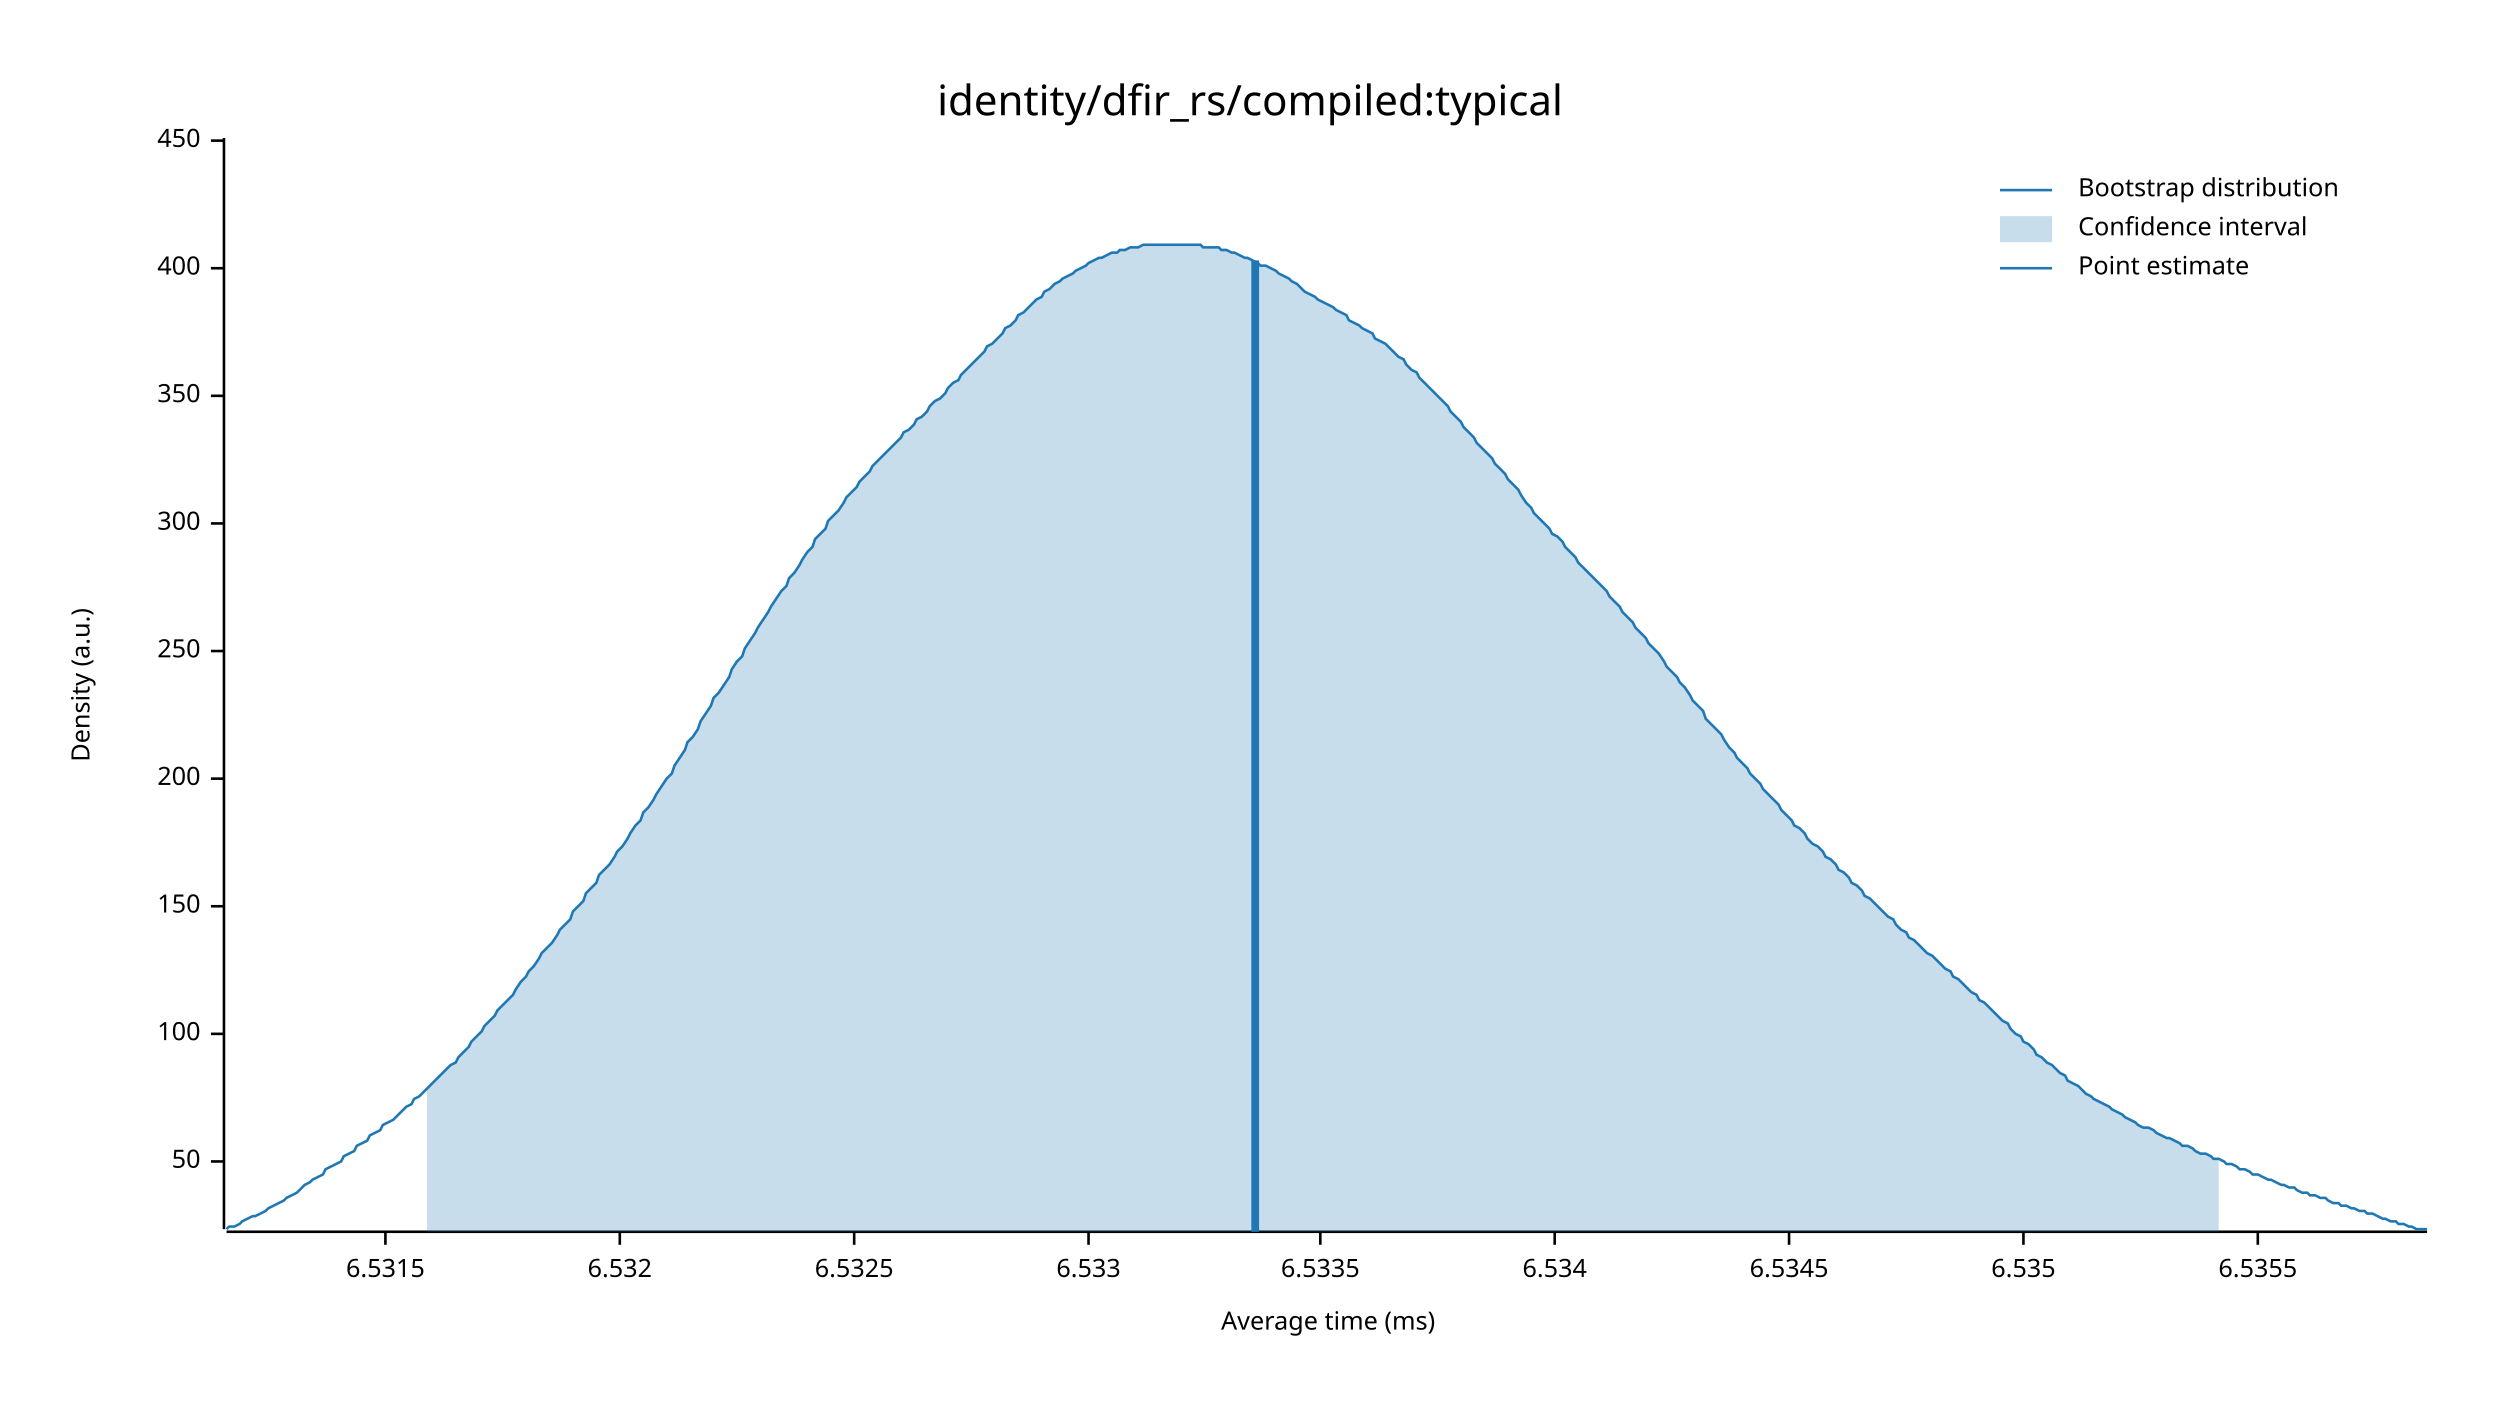
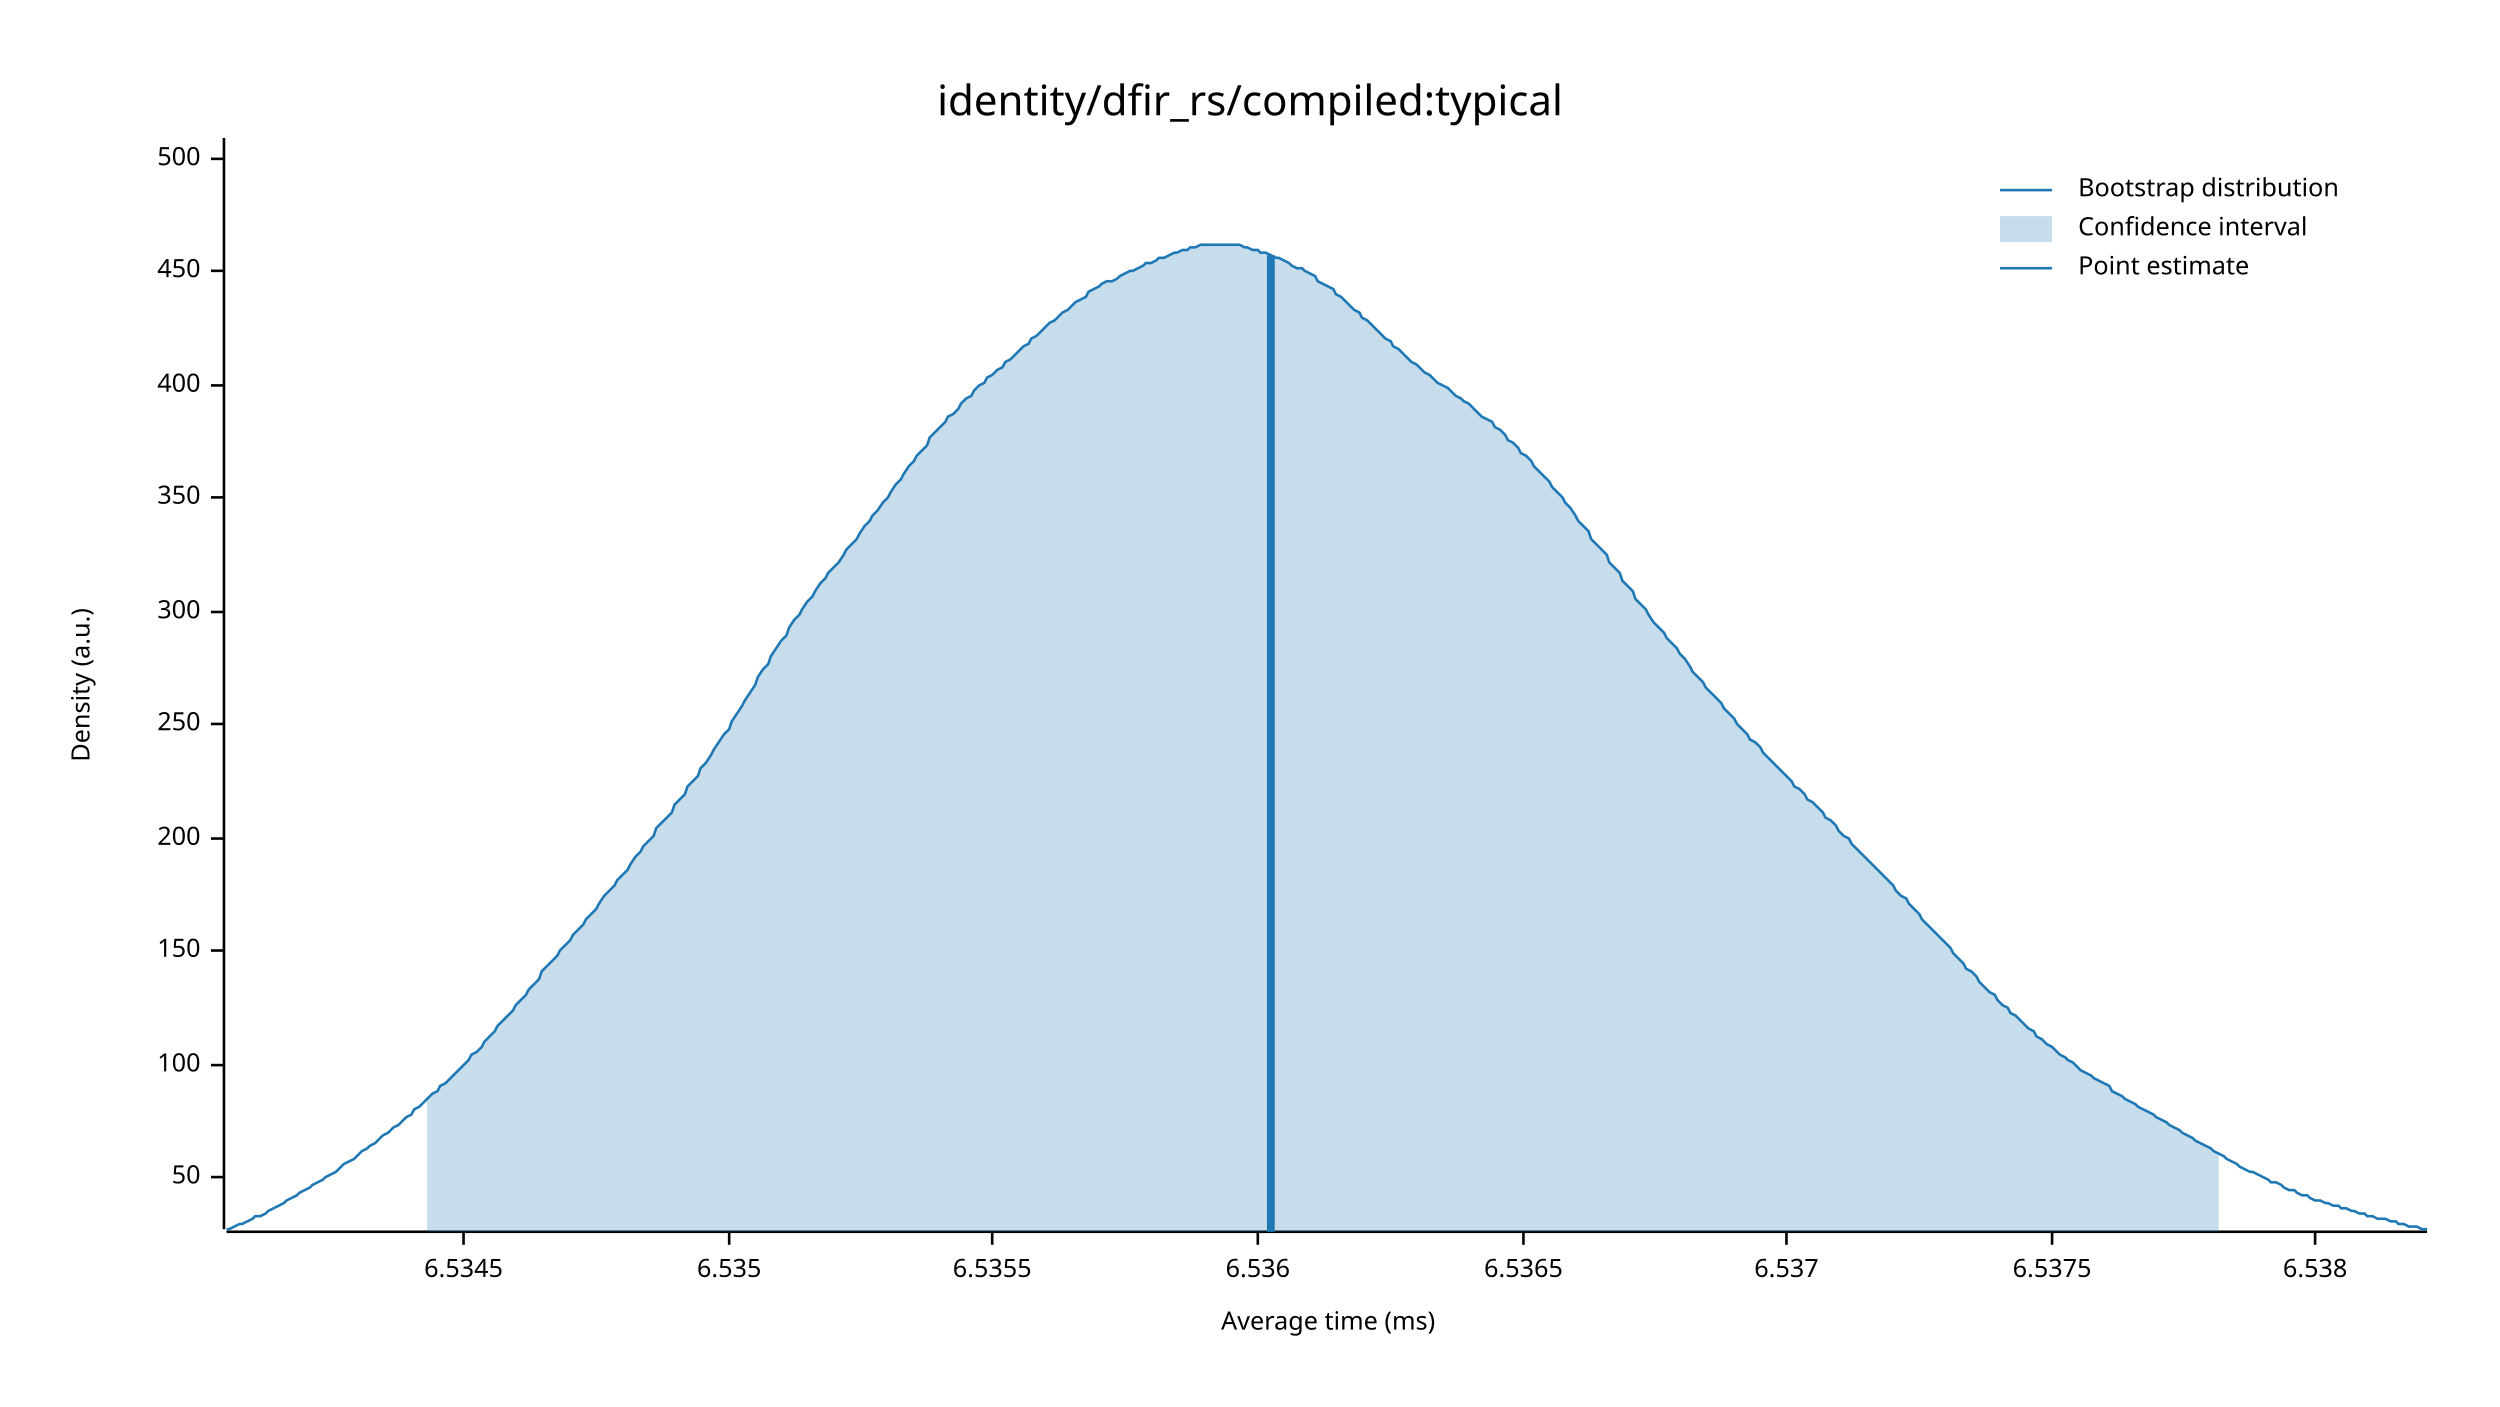
<svg xmlns="http://www.w3.org/2000/svg" width="960" height="540" viewBox="0 0 960 540">
  <text x="480" y="32" dy="0.76em" text-anchor="middle" font-family="sans-serif" font-size="16.129" opacity="1" fill="#000000">
identity/dfir_rs/compiled:typical
</text>
  <text x="27" y="263" dy="0.76em" text-anchor="middle" font-family="sans-serif" font-size="9.677" opacity="1" fill="#000000" transform="rotate(270, 27, 263)">
Density (a.u.)
</text>
  <text x="510" y="513" dy="-0.5ex" text-anchor="middle" font-family="sans-serif" font-size="9.677" opacity="1" fill="#000000">
Average time (ms)
</text>
  <polyline fill="none" opacity="1" stroke="#000000" stroke-width="1" points="86,53 86,472 " />
-   <text x="77" y="446" dy="0.5ex" text-anchor="end" font-family="sans-serif" font-size="9.677" opacity="1" fill="#000000">
+   <text x="77" y="452" dy="0.5ex" text-anchor="end" font-family="sans-serif" font-size="9.677" opacity="1" fill="#000000">
50
</text>
-   <polyline fill="none" opacity="1" stroke="#000000" stroke-width="1" points="81,446 86,446 " />
-   <text x="77" y="397" dy="0.5ex" text-anchor="end" font-family="sans-serif" font-size="9.677" opacity="1" fill="#000000">
+   <polyline fill="none" opacity="1" stroke="#000000" stroke-width="1" points="81,452 86,452 " />
+   <text x="77" y="409" dy="0.5ex" text-anchor="end" font-family="sans-serif" font-size="9.677" opacity="1" fill="#000000">
100
</text>
-   <polyline fill="none" opacity="1" stroke="#000000" stroke-width="1" points="81,397 86,397 " />
-   <text x="77" y="348" dy="0.5ex" text-anchor="end" font-family="sans-serif" font-size="9.677" opacity="1" fill="#000000">
+   <polyline fill="none" opacity="1" stroke="#000000" stroke-width="1" points="81,409 86,409 " />
+   <text x="77" y="365" dy="0.5ex" text-anchor="end" font-family="sans-serif" font-size="9.677" opacity="1" fill="#000000">
150
</text>
-   <polyline fill="none" opacity="1" stroke="#000000" stroke-width="1" points="81,348 86,348 " />
-   <text x="77" y="299" dy="0.5ex" text-anchor="end" font-family="sans-serif" font-size="9.677" opacity="1" fill="#000000">
+   <polyline fill="none" opacity="1" stroke="#000000" stroke-width="1" points="81,365 86,365 " />
+   <text x="77" y="322" dy="0.5ex" text-anchor="end" font-family="sans-serif" font-size="9.677" opacity="1" fill="#000000">
200
</text>
-   <polyline fill="none" opacity="1" stroke="#000000" stroke-width="1" points="81,299 86,299 " />
-   <text x="77" y="250" dy="0.5ex" text-anchor="end" font-family="sans-serif" font-size="9.677" opacity="1" fill="#000000">
+   <polyline fill="none" opacity="1" stroke="#000000" stroke-width="1" points="81,322 86,322 " />
+   <text x="77" y="278" dy="0.5ex" text-anchor="end" font-family="sans-serif" font-size="9.677" opacity="1" fill="#000000">
250
</text>
-   <polyline fill="none" opacity="1" stroke="#000000" stroke-width="1" points="81,250 86,250 " />
-   <text x="77" y="201" dy="0.5ex" text-anchor="end" font-family="sans-serif" font-size="9.677" opacity="1" fill="#000000">
+   <polyline fill="none" opacity="1" stroke="#000000" stroke-width="1" points="81,278 86,278 " />
+   <text x="77" y="235" dy="0.5ex" text-anchor="end" font-family="sans-serif" font-size="9.677" opacity="1" fill="#000000">
300
</text>
-   <polyline fill="none" opacity="1" stroke="#000000" stroke-width="1" points="81,201 86,201 " />
-   <text x="77" y="152" dy="0.5ex" text-anchor="end" font-family="sans-serif" font-size="9.677" opacity="1" fill="#000000">
+   <polyline fill="none" opacity="1" stroke="#000000" stroke-width="1" points="81,235 86,235 " />
+   <text x="77" y="191" dy="0.5ex" text-anchor="end" font-family="sans-serif" font-size="9.677" opacity="1" fill="#000000">
350
</text>
-   <polyline fill="none" opacity="1" stroke="#000000" stroke-width="1" points="81,152 86,152 " />
-   <text x="77" y="103" dy="0.5ex" text-anchor="end" font-family="sans-serif" font-size="9.677" opacity="1" fill="#000000">
+   <polyline fill="none" opacity="1" stroke="#000000" stroke-width="1" points="81,191 86,191 " />
+   <text x="77" y="148" dy="0.5ex" text-anchor="end" font-family="sans-serif" font-size="9.677" opacity="1" fill="#000000">
400
</text>
-   <polyline fill="none" opacity="1" stroke="#000000" stroke-width="1" points="81,103 86,103 " />
-   <text x="77" y="54" dy="0.5ex" text-anchor="end" font-family="sans-serif" font-size="9.677" opacity="1" fill="#000000">
+   <polyline fill="none" opacity="1" stroke="#000000" stroke-width="1" points="81,148 86,148 " />
+   <text x="77" y="104" dy="0.5ex" text-anchor="end" font-family="sans-serif" font-size="9.677" opacity="1" fill="#000000">
450
</text>
-   <polyline fill="none" opacity="1" stroke="#000000" stroke-width="1" points="81,54 86,54 " />
+   <polyline fill="none" opacity="1" stroke="#000000" stroke-width="1" points="81,104 86,104 " />
+   <text x="77" y="61" dy="0.5ex" text-anchor="end" font-family="sans-serif" font-size="9.677" opacity="1" fill="#000000">
+ 500
+ </text>
+   <polyline fill="none" opacity="1" stroke="#000000" stroke-width="1" points="81,61 86,61 " />
  <polyline fill="none" opacity="1" stroke="#000000" stroke-width="1" points="87,473 932,473 " />
-   <text x="148" y="483" dy="0.76em" text-anchor="middle" font-family="sans-serif" font-size="9.677" opacity="1" fill="#000000">
- 6.5315
- </text>
-   <polyline fill="none" opacity="1" stroke="#000000" stroke-width="1" points="148,473 148,478 " />
-   <text x="238" y="483" dy="0.76em" text-anchor="middle" font-family="sans-serif" font-size="9.677" opacity="1" fill="#000000">
- 6.532
- </text>
-   <polyline fill="none" opacity="1" stroke="#000000" stroke-width="1" points="238,473 238,478 " />
-   <text x="328" y="483" dy="0.76em" text-anchor="middle" font-family="sans-serif" font-size="9.677" opacity="1" fill="#000000">
- 6.5325
- </text>
-   <polyline fill="none" opacity="1" stroke="#000000" stroke-width="1" points="328,473 328,478 " />
-   <text x="418" y="483" dy="0.76em" text-anchor="middle" font-family="sans-serif" font-size="9.677" opacity="1" fill="#000000">
- 6.533
- </text>
-   <polyline fill="none" opacity="1" stroke="#000000" stroke-width="1" points="418,473 418,478 " />
-   <text x="507" y="483" dy="0.76em" text-anchor="middle" font-family="sans-serif" font-size="9.677" opacity="1" fill="#000000">
- 6.5335
- </text>
-   <polyline fill="none" opacity="1" stroke="#000000" stroke-width="1" points="507,473 507,478 " />
-   <text x="597" y="483" dy="0.76em" text-anchor="middle" font-family="sans-serif" font-size="9.677" opacity="1" fill="#000000">
- 6.534
- </text>
-   <polyline fill="none" opacity="1" stroke="#000000" stroke-width="1" points="597,473 597,478 " />
-   <text x="687" y="483" dy="0.76em" text-anchor="middle" font-family="sans-serif" font-size="9.677" opacity="1" fill="#000000">
+   <text x="178" y="483" dy="0.76em" text-anchor="middle" font-family="sans-serif" font-size="9.677" opacity="1" fill="#000000">
6.5345
</text>
-   <polyline fill="none" opacity="1" stroke="#000000" stroke-width="1" points="687,473 687,478 " />
-   <text x="777" y="483" dy="0.76em" text-anchor="middle" font-family="sans-serif" font-size="9.677" opacity="1" fill="#000000">
+   <polyline fill="none" opacity="1" stroke="#000000" stroke-width="1" points="178,473 178,478 " />
+   <text x="280" y="483" dy="0.76em" text-anchor="middle" font-family="sans-serif" font-size="9.677" opacity="1" fill="#000000">
6.535
</text>
-   <polyline fill="none" opacity="1" stroke="#000000" stroke-width="1" points="777,473 777,478 " />
-   <text x="867" y="483" dy="0.76em" text-anchor="middle" font-family="sans-serif" font-size="9.677" opacity="1" fill="#000000">
+   <polyline fill="none" opacity="1" stroke="#000000" stroke-width="1" points="280,473 280,478 " />
+   <text x="381" y="483" dy="0.76em" text-anchor="middle" font-family="sans-serif" font-size="9.677" opacity="1" fill="#000000">
6.5355
</text>
-   <polyline fill="none" opacity="1" stroke="#000000" stroke-width="1" points="867,473 867,478 " />
-   <polyline fill="none" opacity="1" stroke="#1F78B4" stroke-width="1" points="87,472 88,471 90,471 92,470 93,469 95,468 97,467 98,467 100,466 102,465 103,464 105,463 107,462 109,461 110,460 112,459 114,458 115,457 117,455 119,454 120,453 122,452 124,451 125,449 127,448 129,447 131,446 132,444 134,443 136,442 137,440 139,439 141,438 142,436 144,435 146,434 147,432 149,431 151,430 153,428 154,427 156,425 158,424 159,422 161,421 163,419 164,418 166,416 168,414 169,413 171,411 173,409 175,408 176,406 178,404 180,402 181,400 183,398 185,396 186,394 188,392 190,390 191,388 193,386 195,384 197,382 198,380 200,377 202,375 203,373 205,371 207,368 208,366 210,364 212,362 214,359 215,357 217,355 219,353 220,350 222,348 224,346 225,343 227,341 229,339 230,336 232,334 234,332 236,329 237,327 239,325 241,322 242,320 244,317 246,315 247,312 249,310 251,307 252,305 254,302 256,299 258,297 259,294 261,291 263,288 264,285 266,283 268,280 269,277 271,274 273,271 274,268 276,266 278,263 280,260 281,257 283,254 285,252 286,249 288,246 290,243 291,241 293,238 295,235 296,233 298,230 300,227 302,225 303,222 305,220 307,217 308,215 310,212 312,210 313,207 315,205 317,203 318,200 320,198 322,196 324,193 325,191 327,189 329,187 330,185 332,183 334,181 335,179 337,177 339,175 341,173 342,172 344,170 346,168 347,166 349,165 351,163 352,161 354,160 356,158 357,156 359,154 361,153 363,151 364,149 366,147 368,146 369,144 371,142 373,140 374,139 376,137 378,135 379,133 381,132 383,130 385,128 386,126 388,125 390,123 391,121 393,120 395,118 396,117 398,115 400,114 401,112 403,111 405,109 407,108 408,107 410,106 412,105 413,104 415,103 417,102 418,101 420,100 422,99 423,99 425,98 427,97 429,97 430,96 432,96 434,95 435,95 437,95 439,94 440,94 442,94 444,94 445,94 447,94 449,94 451,94 452,94 454,94 456,94 457,94 459,94 461,94 462,95 464,95 466,95 468,95 469,96 471,96 473,97 474,97 476,98 478,99 479,99 481,100 483,101 484,102 486,102 488,103 490,104 491,105 493,106 495,107 496,108 498,109 500,111 501,112 503,113 505,114 506,115 508,116 510,117 512,118 513,119 515,120 517,121 518,123 520,124 522,125 523,126 525,127 527,128 528,130 530,131 532,132 534,134 535,135 537,137 539,138 540,140 542,142 544,143 545,145 547,147 549,149 550,150 552,152 554,154 556,156 557,158 559,160 561,162 562,164 564,166 566,168 567,170 569,172 571,174 573,176 574,178 576,180 578,182 579,184 581,186 583,188 584,190 586,193 588,195 589,197 591,199 593,201 595,203 596,205 598,206 600,208 601,210 603,212 605,214 606,216 608,218 610,220 611,221 613,223 615,225 617,227 618,229 620,231 622,233 623,235 625,237 627,239 628,241 630,243 632,245 633,247 635,249 637,251 639,254 640,256 642,258 644,260 645,262 647,264 649,267 650,269 652,271 654,273 655,276 657,278 659,280 661,282 662,284 664,287 666,289 667,291 669,293 671,295 672,297 674,299 676,301 677,303 679,305 681,307 683,309 684,311 686,313 688,315 689,317 691,318 693,320 694,322 696,324 698,325 700,327 701,329 703,330 705,332 706,334 708,335 710,337 711,339 713,340 715,342 716,344 718,345 720,347 722,349 723,350 725,352 727,353 728,355 730,357 732,358 733,360 735,361 737,363 738,364 740,366 742,367 744,369 745,370 747,372 749,373 750,375 752,376 754,378 755,379 757,381 759,382 760,384 762,385 764,387 766,389 767,390 769,392 771,393 772,395 774,397 776,398 777,400 779,401 781,403 782,405 784,406 786,408 788,409 789,410 791,412 793,413 794,415 796,416 798,417 799,418 801,420 803,421 804,422 806,423 808,424 810,425 811,426 813,427 815,428 816,429 818,430 820,431 821,432 823,433 825,433 827,434 828,435 830,436 832,437 833,437 835,438 837,439 838,440 840,440 842,441 843,442 845,443 847,443 849,444 850,445 852,445 854,446 855,447 857,447 859,448 860,449 862,449 864,450 865,451 867,451 869,452 871,453 872,453 874,454 876,455 877,455 879,456 881,456 882,457 884,458 886,458 887,459 889,459 891,460 893,460 894,461 896,462 898,462 899,463 901,463 903,464 904,464 906,465 908,465 909,466 911,466 913,467 915,468 916,468 918,469 920,469 921,470 923,470 925,471 926,471 928,472 930,472 932,472 " />
-   <polygon opacity="0.25" fill="#1F78B4" points="164,418 166,416 168,414 169,413 171,411 173,409 175,408 176,406 178,404 180,402 181,400 183,398 185,396 186,394 188,392 190,390 191,388 193,386 195,384 197,382 198,380 200,377 202,375 203,373 205,371 207,368 208,366 210,364 212,362 214,359 215,357 217,355 219,353 220,350 222,348 224,346 225,343 227,341 229,339 230,336 232,334 234,332 236,329 237,327 239,325 241,322 242,320 244,317 246,315 247,312 249,310 251,307 252,305 254,302 256,299 258,297 259,294 261,291 263,288 264,285 266,283 268,280 269,277 271,274 273,271 274,268 276,266 278,263 280,260 281,257 283,254 285,252 286,249 288,246 290,243 291,241 293,238 295,235 296,233 298,230 300,227 302,225 303,222 305,220 307,217 308,215 310,212 312,210 313,207 315,205 317,203 318,200 320,198 322,196 324,193 325,191 327,189 329,187 330,185 332,183 334,181 335,179 337,177 339,175 341,173 342,172 344,170 346,168 347,166 349,165 351,163 352,161 354,160 356,158 357,156 359,154 361,153 363,151 364,149 366,147 368,146 369,144 371,142 373,140 374,139 376,137 378,135 379,133 381,132 383,130 385,128 386,126 388,125 390,123 391,121 393,120 395,118 396,117 398,115 400,114 401,112 403,111 405,109 407,108 408,107 410,106 412,105 413,104 415,103 417,102 418,101 420,100 422,99 423,99 425,98 427,97 429,97 430,96 432,96 434,95 435,95 437,95 439,94 440,94 442,94 444,94 445,94 447,94 449,94 451,94 452,94 454,94 456,94 457,94 459,94 461,94 462,95 464,95 466,95 468,95 469,96 471,96 473,97 474,97 476,98 478,99 479,99 481,100 483,101 484,102 486,102 488,103 490,104 491,105 493,106 495,107 496,108 498,109 500,111 501,112 503,113 505,114 506,115 508,116 510,117 512,118 513,119 515,120 517,121 518,123 520,124 522,125 523,126 525,127 527,128 528,130 530,131 532,132 534,134 535,135 537,137 539,138 540,140 542,142 544,143 545,145 547,147 549,149 550,150 552,152 554,154 556,156 557,158 559,160 561,162 562,164 564,166 566,168 567,170 569,172 571,174 573,176 574,178 576,180 578,182 579,184 581,186 583,188 584,190 586,193 588,195 589,197 591,199 593,201 595,203 596,205 598,206 600,208 601,210 603,212 605,214 606,216 608,218 610,220 611,221 613,223 615,225 617,227 618,229 620,231 622,233 623,235 625,237 627,239 628,241 630,243 632,245 633,247 635,249 637,251 639,254 640,256 642,258 644,260 645,262 647,264 649,267 650,269 652,271 654,273 655,276 657,278 659,280 661,282 662,284 664,287 666,289 667,291 669,293 671,295 672,297 674,299 676,301 677,303 679,305 681,307 683,309 684,311 686,313 688,315 689,317 691,318 693,320 694,322 696,324 698,325 700,327 701,329 703,330 705,332 706,334 708,335 710,337 711,339 713,340 715,342 716,344 718,345 720,347 722,349 723,350 725,352 727,353 728,355 730,357 732,358 733,360 735,361 737,363 738,364 740,366 742,367 744,369 745,370 747,372 749,373 750,375 752,376 754,378 755,379 757,381 759,382 760,384 762,385 764,387 766,389 767,390 769,392 771,393 772,395 774,397 776,398 777,400 779,401 781,403 782,405 784,406 786,408 788,409 789,410 791,412 793,413 794,415 796,416 798,417 799,418 801,420 803,421 804,422 806,423 808,424 810,425 811,426 813,427 815,428 816,429 818,430 820,431 821,432 823,433 825,433 827,434 828,435 830,436 832,437 833,437 835,438 837,439 838,440 840,440 842,441 843,442 845,443 847,443 849,444 850,445 852,445 852,473 164,473 " />
-   <polyline fill="none" opacity="1" stroke="#1F78B4" stroke-width="3" points="482,473 482,100 " />
+   <polyline fill="none" opacity="1" stroke="#000000" stroke-width="1" points="381,473 381,478 " />
+   <text x="483" y="483" dy="0.76em" text-anchor="middle" font-family="sans-serif" font-size="9.677" opacity="1" fill="#000000">
+ 6.536
+ </text>
+   <polyline fill="none" opacity="1" stroke="#000000" stroke-width="1" points="483,473 483,478 " />
+   <text x="585" y="483" dy="0.76em" text-anchor="middle" font-family="sans-serif" font-size="9.677" opacity="1" fill="#000000">
+ 6.5365
+ </text>
+   <polyline fill="none" opacity="1" stroke="#000000" stroke-width="1" points="585,473 585,478 " />
+   <text x="686" y="483" dy="0.76em" text-anchor="middle" font-family="sans-serif" font-size="9.677" opacity="1" fill="#000000">
+ 6.537
+ </text>
+   <polyline fill="none" opacity="1" stroke="#000000" stroke-width="1" points="686,473 686,478 " />
+   <text x="788" y="483" dy="0.76em" text-anchor="middle" font-family="sans-serif" font-size="9.677" opacity="1" fill="#000000">
+ 6.5375
+ </text>
+   <polyline fill="none" opacity="1" stroke="#000000" stroke-width="1" points="788,473 788,478 " />
+   <text x="889" y="483" dy="0.76em" text-anchor="middle" font-family="sans-serif" font-size="9.677" opacity="1" fill="#000000">
+ 6.538
+ </text>
+   <polyline fill="none" opacity="1" stroke="#000000" stroke-width="1" points="889,473 889,478 " />
+   <polyline fill="none" opacity="1" stroke="#1F78B4" stroke-width="1" points="87,472 88,472 90,471 92,470 93,470 95,469 97,468 98,467 100,467 102,466 103,465 105,464 107,463 109,462 110,461 112,460 114,459 115,458 117,457 119,456 120,455 122,454 124,453 125,452 127,451 129,450 131,448 132,447 134,446 136,445 137,444 139,442 141,441 142,440 144,439 146,437 147,436 149,435 151,433 153,432 154,431 156,429 158,428 159,426 161,425 163,423 164,422 166,420 168,419 169,417 171,416 173,414 175,412 176,411 178,409 180,407 181,405 183,404 185,402 186,400 188,398 190,396 191,394 193,392 195,390 197,388 198,386 200,384 202,382 203,380 205,378 207,376 208,373 210,371 212,369 214,367 215,365 217,363 219,361 220,359 222,357 224,355 225,353 227,351 229,349 230,347 232,344 234,342 236,340 237,338 239,336 241,334 242,332 244,329 246,327 247,325 249,323 251,321 252,318 254,316 256,314 258,312 259,309 261,307 263,305 264,302 266,300 268,298 269,295 271,293 273,290 274,288 276,285 278,282 280,280 281,277 283,274 285,271 286,269 288,266 290,263 291,260 293,257 295,255 296,252 298,249 300,246 302,244 303,241 305,238 307,236 308,234 310,231 312,229 313,227 315,224 317,222 318,220 320,218 322,216 324,213 325,211 327,209 329,207 330,205 332,202 334,200 335,198 337,196 339,193 341,191 342,189 344,186 346,184 347,182 349,179 351,177 352,175 354,173 356,171 357,168 359,166 361,164 363,162 364,160 366,159 368,157 369,155 371,153 373,152 374,150 376,148 378,147 379,145 381,144 383,142 385,141 386,139 388,138 390,136 391,135 393,133 395,132 396,130 398,129 400,127 401,126 403,124 405,123 407,121 408,120 410,119 412,117 413,116 415,115 417,114 418,112 420,111 422,110 423,109 425,108 427,108 429,107 430,106 432,105 434,104 435,104 437,103 439,102 440,101 442,101 444,100 445,99 447,99 449,98 451,97 452,97 454,96 456,96 457,95 459,95 461,94 462,94 464,94 466,94 468,94 469,94 471,94 473,94 474,94 476,94 478,95 479,95 481,96 483,96 484,97 486,97 488,98 490,99 491,99 493,100 495,101 496,102 498,103 500,103 501,104 503,105 505,106 506,108 508,109 510,110 512,111 513,113 515,114 517,116 518,117 520,119 522,120 523,122 525,123 527,125 528,126 530,128 532,130 534,131 535,133 537,134 539,136 540,137 542,139 544,140 545,141 547,143 549,144 550,145 552,147 554,148 556,149 557,150 559,152 561,153 562,154 564,155 566,157 567,158 569,160 571,161 573,162 574,164 576,165 578,167 579,169 581,170 583,172 584,174 586,175 588,177 589,179 591,181 593,183 595,185 596,187 598,189 600,191 601,193 603,195 605,198 606,200 608,202 610,204 611,207 613,209 615,211 617,213 618,216 620,218 622,220 623,223 625,225 627,227 628,230 630,232 632,234 633,236 635,239 637,241 639,243 640,245 642,247 644,249 645,251 647,253 649,256 650,258 652,260 654,262 655,264 657,266 659,268 661,270 662,272 664,274 666,276 667,278 669,280 671,282 672,284 674,285 676,287 677,289 679,291 681,293 683,295 684,296 686,298 688,300 689,302 691,303 693,305 694,307 696,308 698,310 700,312 701,314 703,315 705,317 706,319 708,321 710,322 711,324 713,326 715,328 716,329 718,331 720,333 722,335 723,336 725,338 727,340 728,342 730,344 732,345 733,347 735,349 737,351 738,353 740,355 742,357 744,359 745,360 747,362 749,364 750,366 752,368 754,370 755,372 757,373 759,375 760,377 762,379 764,381 766,382 767,384 769,386 771,387 772,389 774,390 776,392 777,393 779,395 781,396 782,398 784,399 786,401 788,402 789,403 791,405 793,406 794,407 796,408 798,410 799,411 801,412 803,413 804,414 806,415 808,416 810,417 811,419 813,420 815,421 816,422 818,423 820,424 821,425 823,426 825,427 827,428 828,429 830,430 832,431 833,432 835,433 837,434 838,435 840,436 842,437 843,438 845,439 847,440 849,441 850,442 852,443 854,444 855,445 857,446 859,447 860,448 862,449 864,450 865,450 867,451 869,452 871,453 872,454 874,454 876,455 877,456 879,457 881,457 882,458 884,459 886,459 887,460 889,461 891,461 893,462 894,462 896,463 898,463 899,464 901,464 903,465 904,465 906,466 908,466 909,467 911,467 913,468 915,468 916,468 918,469 920,469 921,470 923,470 925,471 926,471 928,471 930,472 932,472 " />
+   <polygon opacity="0.25" fill="#1F78B4" points="164,422 166,420 168,419 169,417 171,416 173,414 175,412 176,411 178,409 180,407 181,405 183,404 185,402 186,400 188,398 190,396 191,394 193,392 195,390 197,388 198,386 200,384 202,382 203,380 205,378 207,376 208,373 210,371 212,369 214,367 215,365 217,363 219,361 220,359 222,357 224,355 225,353 227,351 229,349 230,347 232,344 234,342 236,340 237,338 239,336 241,334 242,332 244,329 246,327 247,325 249,323 251,321 252,318 254,316 256,314 258,312 259,309 261,307 263,305 264,302 266,300 268,298 269,295 271,293 273,290 274,288 276,285 278,282 280,280 281,277 283,274 285,271 286,269 288,266 290,263 291,260 293,257 295,255 296,252 298,249 300,246 302,244 303,241 305,238 307,236 308,234 310,231 312,229 313,227 315,224 317,222 318,220 320,218 322,216 324,213 325,211 327,209 329,207 330,205 332,202 334,200 335,198 337,196 339,193 341,191 342,189 344,186 346,184 347,182 349,179 351,177 352,175 354,173 356,171 357,168 359,166 361,164 363,162 364,160 366,159 368,157 369,155 371,153 373,152 374,150 376,148 378,147 379,145 381,144 383,142 385,141 386,139 388,138 390,136 391,135 393,133 395,132 396,130 398,129 400,127 401,126 403,124 405,123 407,121 408,120 410,119 412,117 413,116 415,115 417,114 418,112 420,111 422,110 423,109 425,108 427,108 429,107 430,106 432,105 434,104 435,104 437,103 439,102 440,101 442,101 444,100 445,99 447,99 449,98 451,97 452,97 454,96 456,96 457,95 459,95 461,94 462,94 464,94 466,94 468,94 469,94 471,94 473,94 474,94 476,94 478,95 479,95 481,96 483,96 484,97 486,97 488,98 490,99 491,99 493,100 495,101 496,102 498,103 500,103 501,104 503,105 505,106 506,108 508,109 510,110 512,111 513,113 515,114 517,116 518,117 520,119 522,120 523,122 525,123 527,125 528,126 530,128 532,130 534,131 535,133 537,134 539,136 540,137 542,139 544,140 545,141 547,143 549,144 550,145 552,147 554,148 556,149 557,150 559,152 561,153 562,154 564,155 566,157 567,158 569,160 571,161 573,162 574,164 576,165 578,167 579,169 581,170 583,172 584,174 586,175 588,177 589,179 591,181 593,183 595,185 596,187 598,189 600,191 601,193 603,195 605,198 606,200 608,202 610,204 611,207 613,209 615,211 617,213 618,216 620,218 622,220 623,223 625,225 627,227 628,230 630,232 632,234 633,236 635,239 637,241 639,243 640,245 642,247 644,249 645,251 647,253 649,256 650,258 652,260 654,262 655,264 657,266 659,268 661,270 662,272 664,274 666,276 667,278 669,280 671,282 672,284 674,285 676,287 677,289 679,291 681,293 683,295 684,296 686,298 688,300 689,302 691,303 693,305 694,307 696,308 698,310 700,312 701,314 703,315 705,317 706,319 708,321 710,322 711,324 713,326 715,328 716,329 718,331 720,333 722,335 723,336 725,338 727,340 728,342 730,344 732,345 733,347 735,349 737,351 738,353 740,355 742,357 744,359 745,360 747,362 749,364 750,366 752,368 754,370 755,372 757,373 759,375 760,377 762,379 764,381 766,382 767,384 769,386 771,387 772,389 774,390 776,392 777,393 779,395 781,396 782,398 784,399 786,401 788,402 789,403 791,405 793,406 794,407 796,408 798,410 799,411 801,412 803,413 804,414 806,415 808,416 810,417 811,419 813,420 815,421 816,422 818,423 820,424 821,425 823,426 825,427 827,428 828,429 830,430 832,431 833,432 835,433 837,434 838,435 840,436 842,437 843,438 845,439 847,440 849,441 850,442 852,443 852,473 164,473 " />
+   <polyline fill="none" opacity="1" stroke="#1F78B4" stroke-width="3" points="488,473 488,98 " />
  <text x="798" y="68" dy="0.76em" text-anchor="start" font-family="sans-serif" font-size="9.677" opacity="1" fill="#000000">
Bootstrap distribution
</text>
  <text x="798" y="83" dy="0.76em" text-anchor="start" font-family="sans-serif" font-size="9.677" opacity="1" fill="#000000">
Confidence interval
</text>
  <text x="798" y="98" dy="0.76em" text-anchor="start" font-family="sans-serif" font-size="9.677" opacity="1" fill="#000000">
Point estimate
</text>
  <polyline fill="none" opacity="1" stroke="#1F78B4" stroke-width="1" points="768,73 788,73 " />
  <rect x="768" y="83" width="20" height="10" opacity="0.25" fill="#1F78B4" stroke="none" />
  <polyline fill="none" opacity="1" stroke="#1F78B4" stroke-width="1" points="768,103 788,103 " />
</svg>
